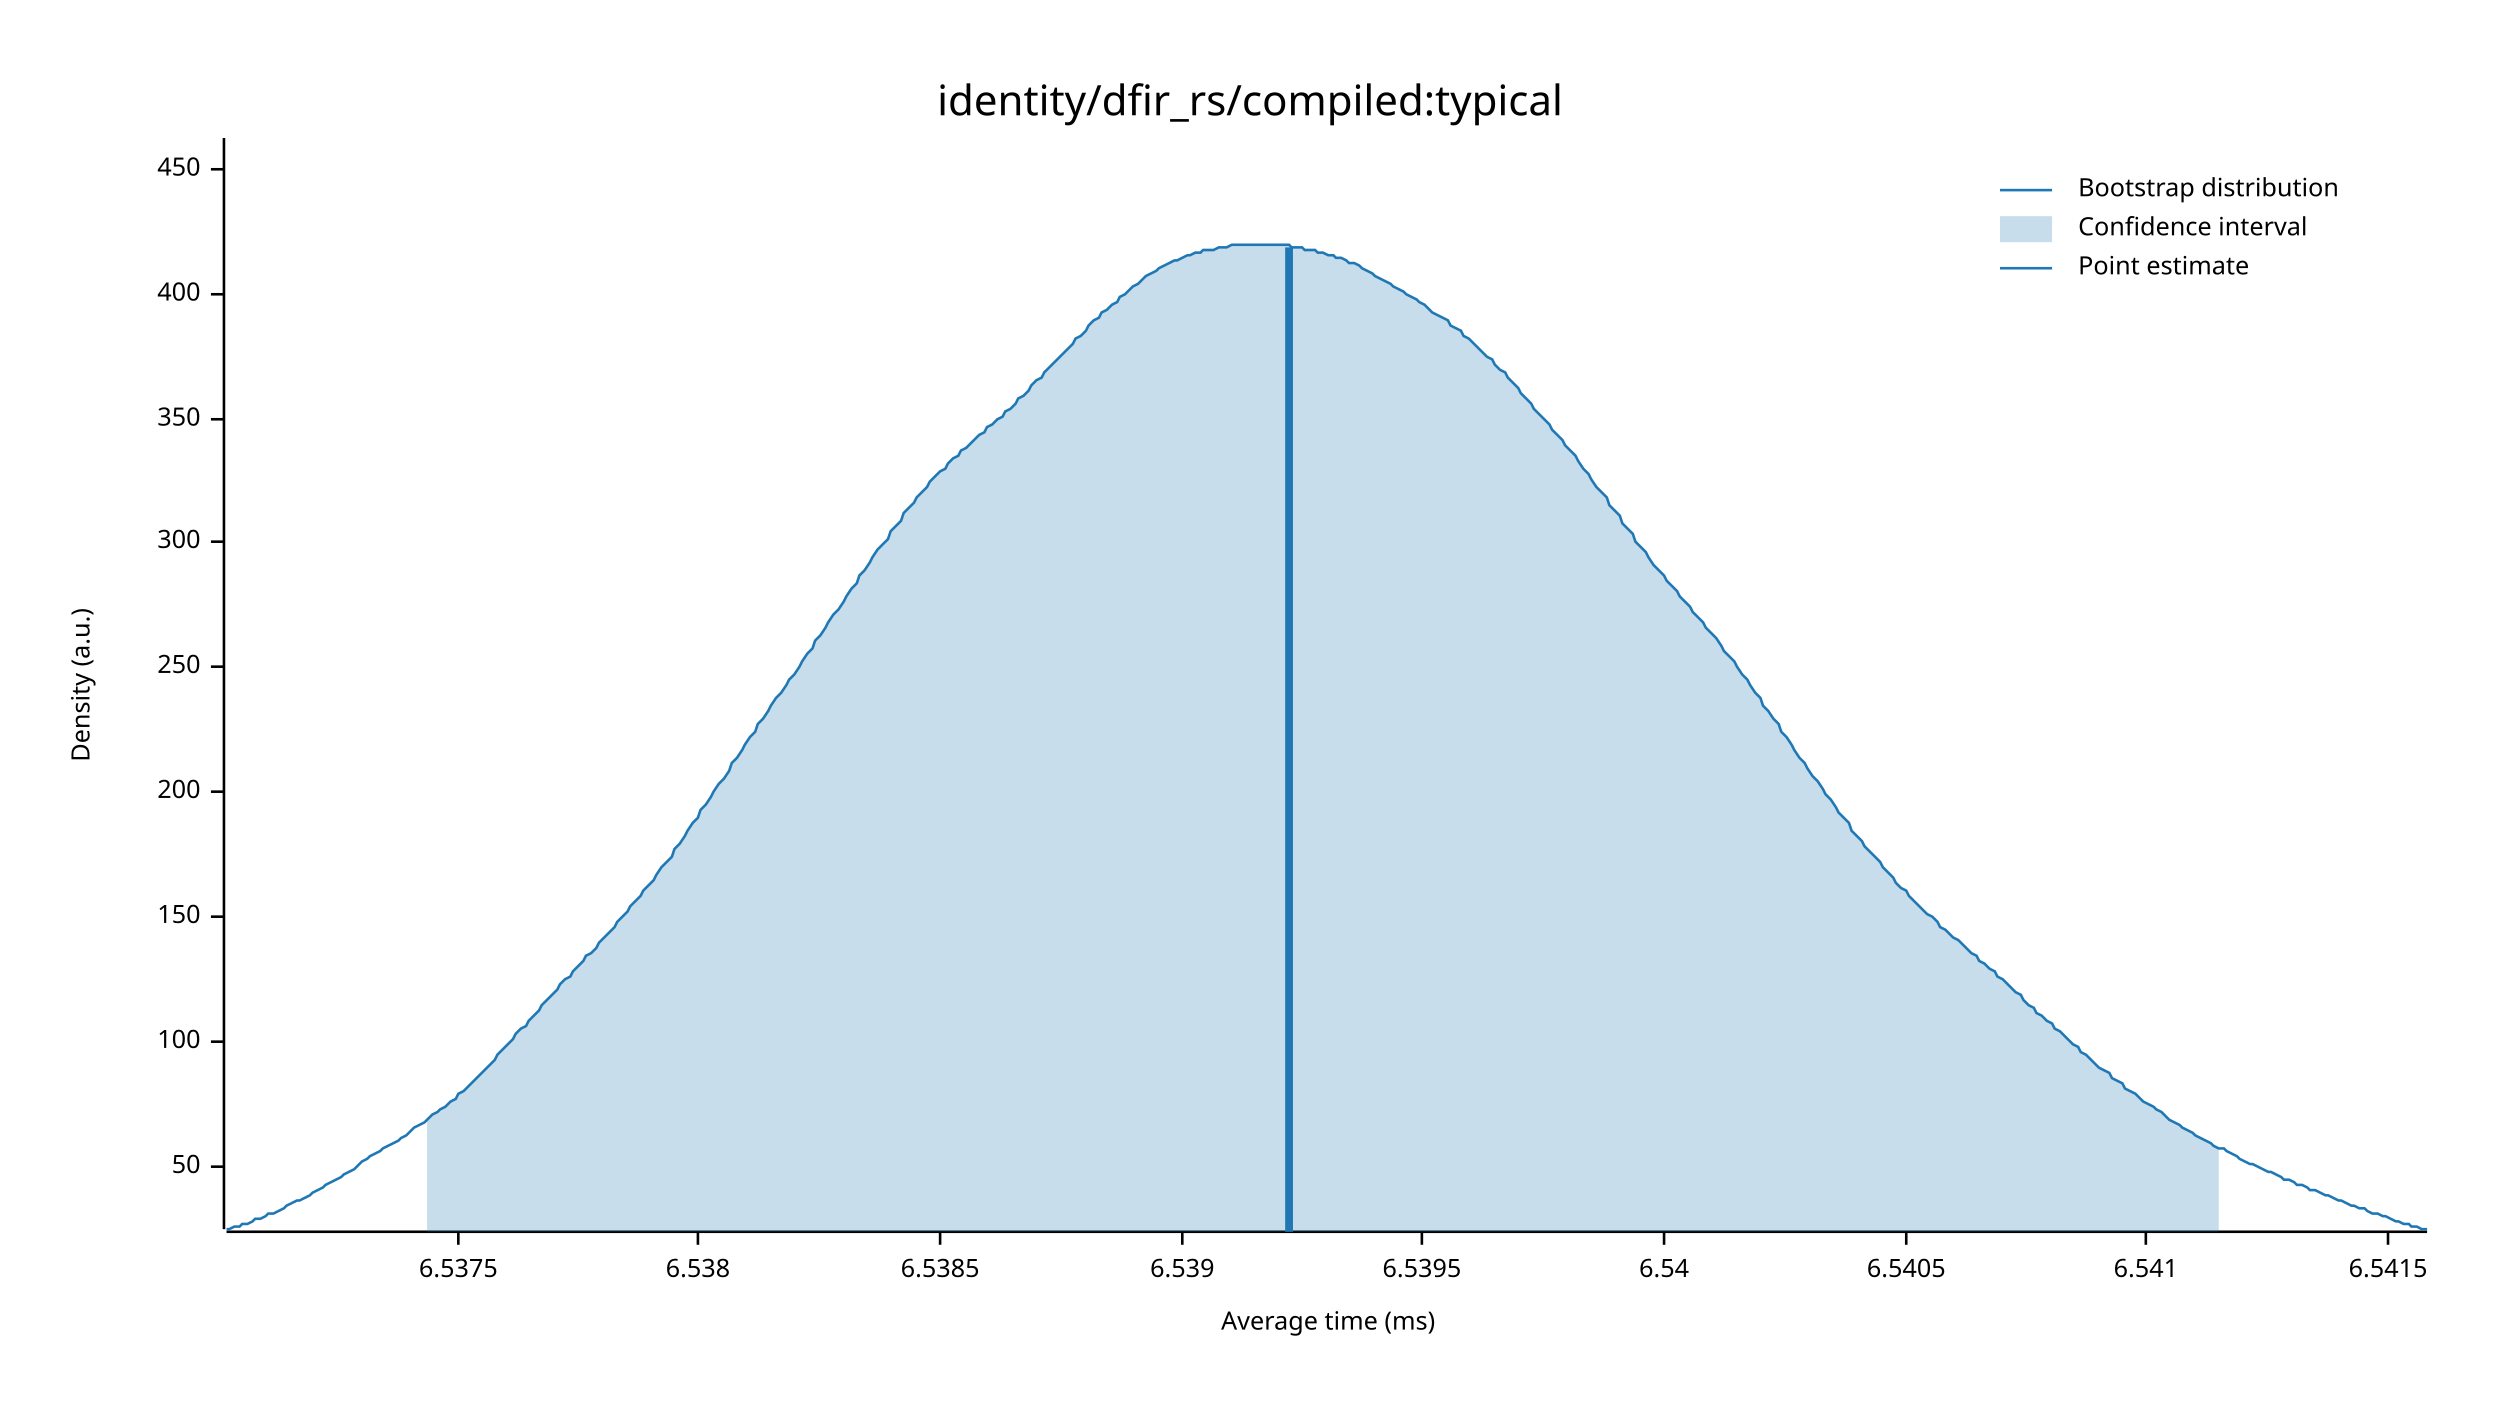
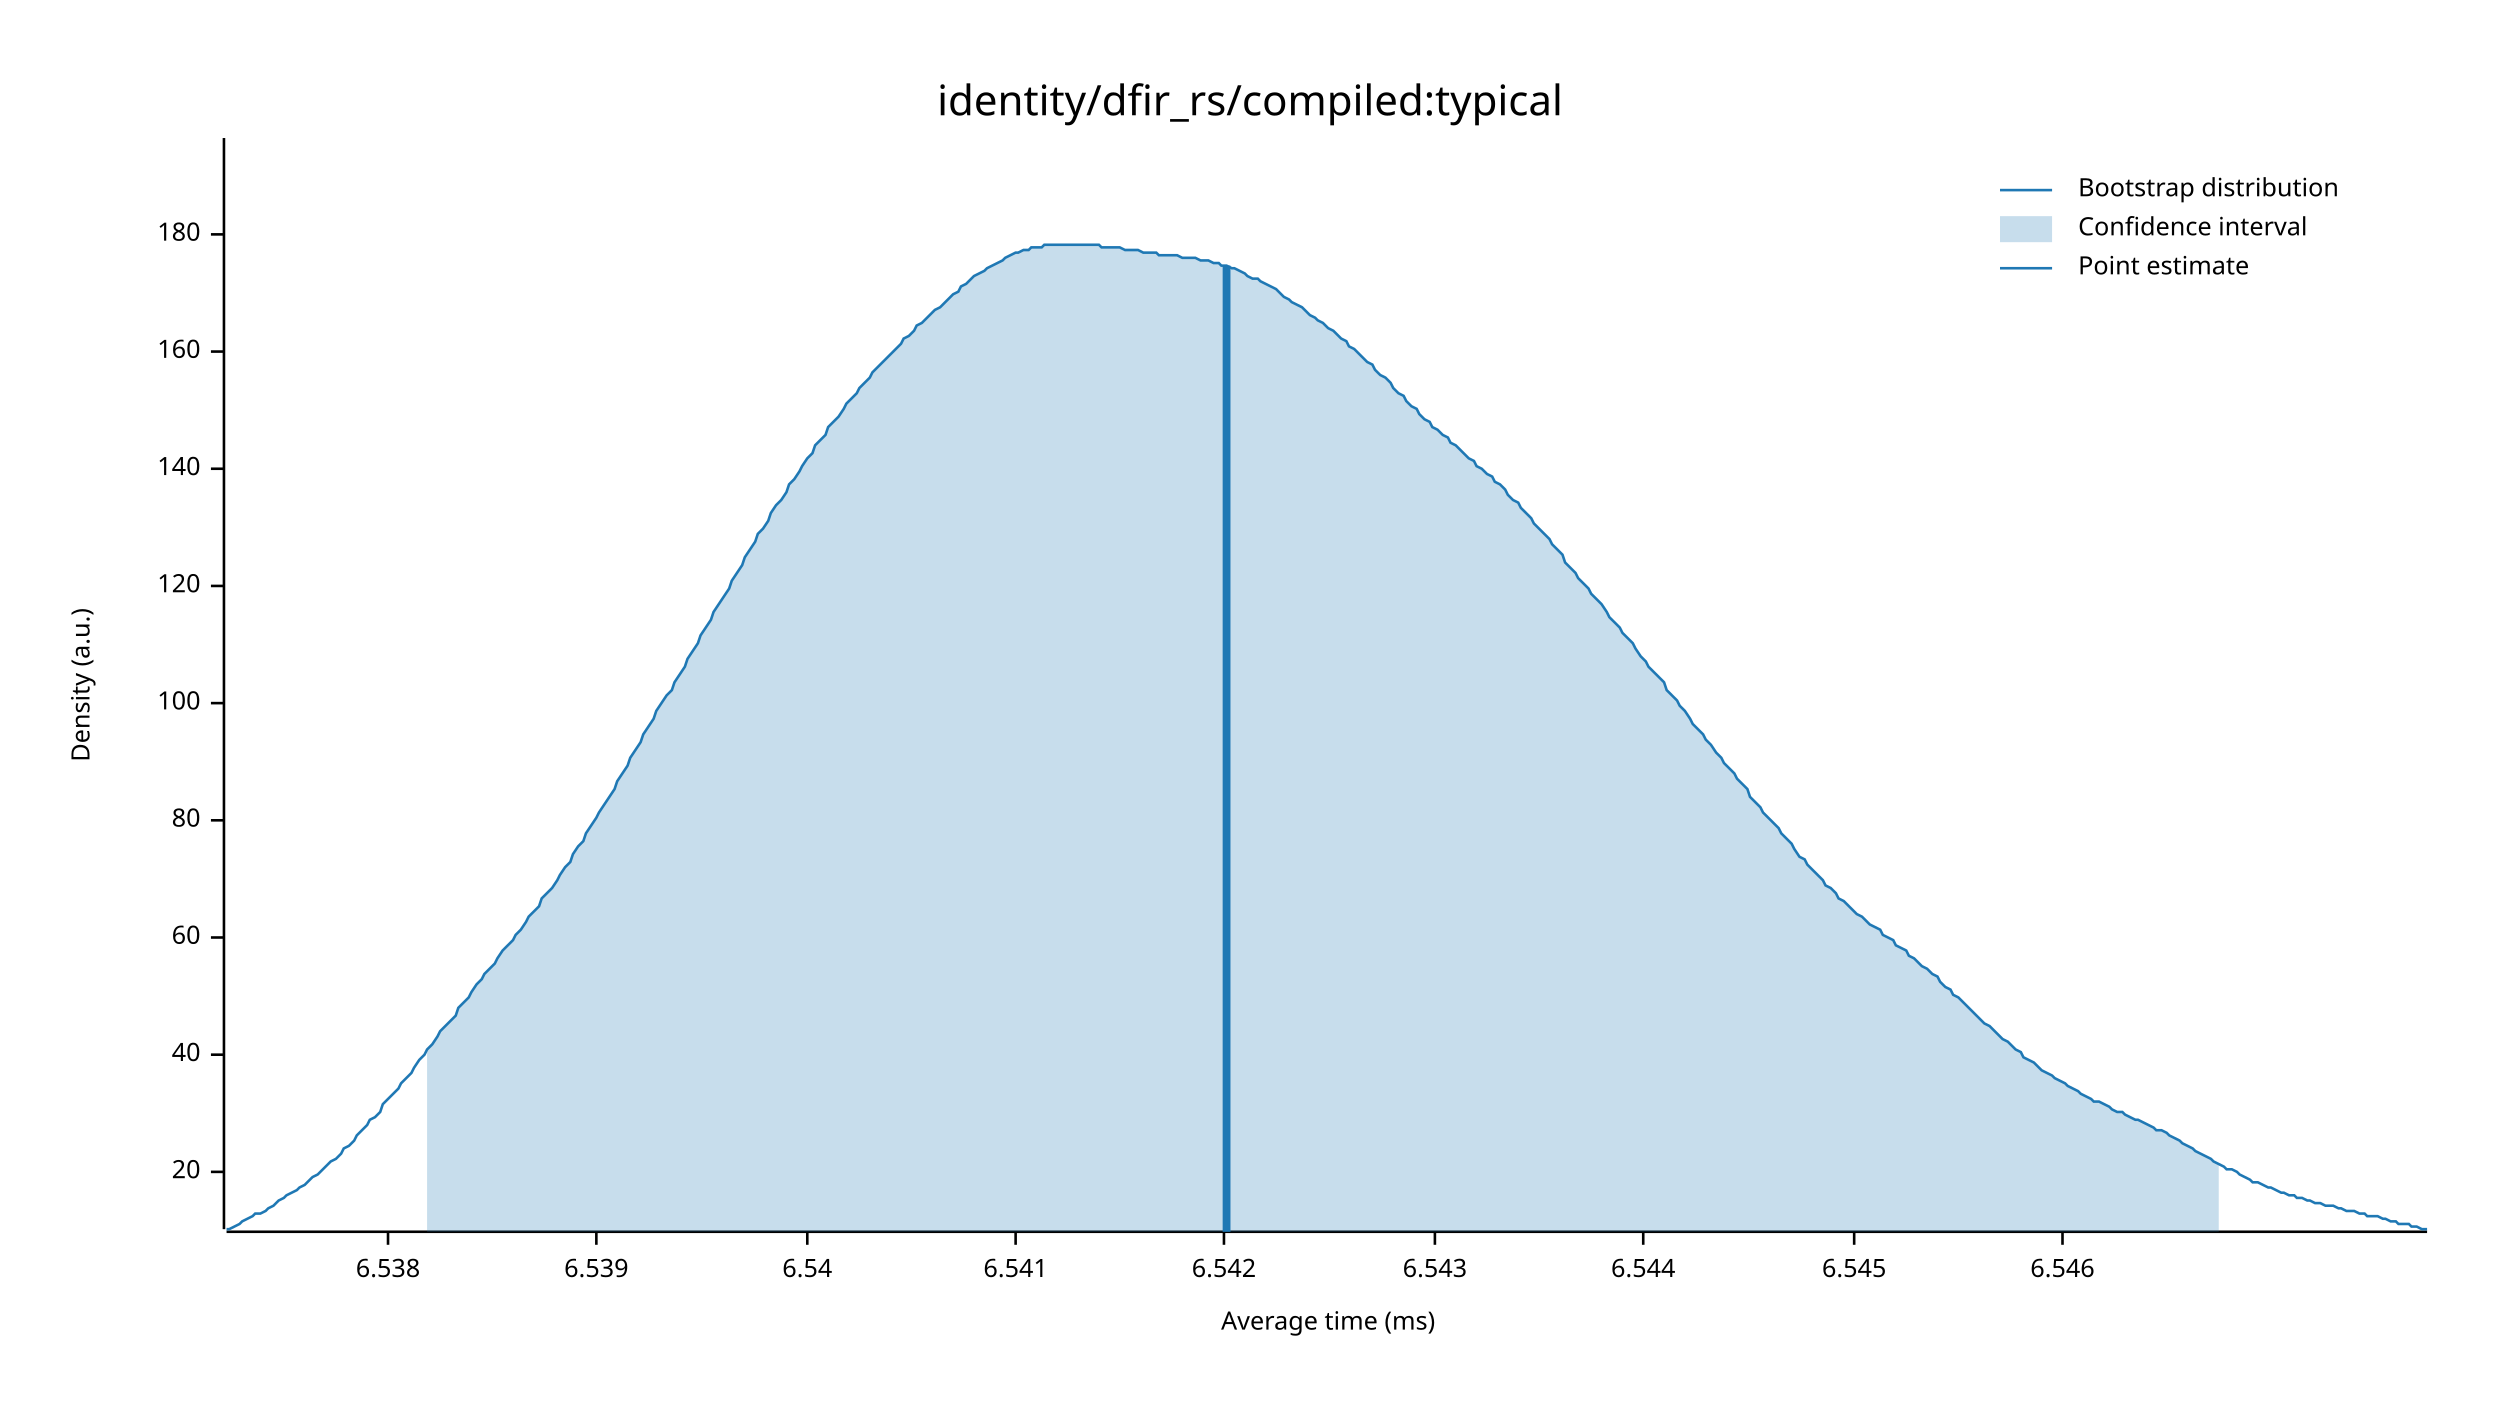
<svg xmlns="http://www.w3.org/2000/svg" width="960" height="540" viewBox="0 0 960 540">
  <text x="480" y="32" dy="0.76em" text-anchor="middle" font-family="sans-serif" font-size="16.129" opacity="1" fill="#000000">
identity/dfir_rs/compiled:typical
</text>
  <text x="27" y="263" dy="0.76em" text-anchor="middle" font-family="sans-serif" font-size="9.677" opacity="1" fill="#000000" transform="rotate(270, 27, 263)">
Density (a.u.)
</text>
  <text x="510" y="513" dy="-0.5ex" text-anchor="middle" font-family="sans-serif" font-size="9.677" opacity="1" fill="#000000">
Average time (ms)
</text>
  <polyline fill="none" opacity="1" stroke="#000000" stroke-width="1" points="86,53 86,472 " />
-   <text x="77" y="448" dy="0.5ex" text-anchor="end" font-family="sans-serif" font-size="9.677" opacity="1" fill="#000000">
- 50
+   <text x="77" y="450" dy="0.5ex" text-anchor="end" font-family="sans-serif" font-size="9.677" opacity="1" fill="#000000">
+ 20
</text>
-   <polyline fill="none" opacity="1" stroke="#000000" stroke-width="1" points="81,448 86,448 " />
-   <text x="77" y="400" dy="0.5ex" text-anchor="end" font-family="sans-serif" font-size="9.677" opacity="1" fill="#000000">
+   <polyline fill="none" opacity="1" stroke="#000000" stroke-width="1" points="81,450 86,450 " />
+   <text x="77" y="405" dy="0.5ex" text-anchor="end" font-family="sans-serif" font-size="9.677" opacity="1" fill="#000000">
+ 40
+ </text>
+   <polyline fill="none" opacity="1" stroke="#000000" stroke-width="1" points="81,405 86,405 " />
+   <text x="77" y="360" dy="0.5ex" text-anchor="end" font-family="sans-serif" font-size="9.677" opacity="1" fill="#000000">
+ 60
+ </text>
+   <polyline fill="none" opacity="1" stroke="#000000" stroke-width="1" points="81,360 86,360 " />
+   <text x="77" y="315" dy="0.5ex" text-anchor="end" font-family="sans-serif" font-size="9.677" opacity="1" fill="#000000">
+ 80
+ </text>
+   <polyline fill="none" opacity="1" stroke="#000000" stroke-width="1" points="81,315 86,315 " />
+   <text x="77" y="270" dy="0.5ex" text-anchor="end" font-family="sans-serif" font-size="9.677" opacity="1" fill="#000000">
100
</text>
-   <polyline fill="none" opacity="1" stroke="#000000" stroke-width="1" points="81,400 86,400 " />
-   <text x="77" y="352" dy="0.5ex" text-anchor="end" font-family="sans-serif" font-size="9.677" opacity="1" fill="#000000">
- 150
+   <polyline fill="none" opacity="1" stroke="#000000" stroke-width="1" points="81,270 86,270 " />
+   <text x="77" y="225" dy="0.5ex" text-anchor="end" font-family="sans-serif" font-size="9.677" opacity="1" fill="#000000">
+ 120
</text>
-   <polyline fill="none" opacity="1" stroke="#000000" stroke-width="1" points="81,352 86,352 " />
-   <text x="77" y="304" dy="0.5ex" text-anchor="end" font-family="sans-serif" font-size="9.677" opacity="1" fill="#000000">
- 200
+   <polyline fill="none" opacity="1" stroke="#000000" stroke-width="1" points="81,225 86,225 " />
+   <text x="77" y="180" dy="0.5ex" text-anchor="end" font-family="sans-serif" font-size="9.677" opacity="1" fill="#000000">
+ 140
</text>
-   <polyline fill="none" opacity="1" stroke="#000000" stroke-width="1" points="81,304 86,304 " />
-   <text x="77" y="256" dy="0.5ex" text-anchor="end" font-family="sans-serif" font-size="9.677" opacity="1" fill="#000000">
- 250
+   <polyline fill="none" opacity="1" stroke="#000000" stroke-width="1" points="81,180 86,180 " />
+   <text x="77" y="135" dy="0.5ex" text-anchor="end" font-family="sans-serif" font-size="9.677" opacity="1" fill="#000000">
+ 160
</text>
-   <polyline fill="none" opacity="1" stroke="#000000" stroke-width="1" points="81,256 86,256 " />
-   <text x="77" y="208" dy="0.5ex" text-anchor="end" font-family="sans-serif" font-size="9.677" opacity="1" fill="#000000">
- 300
+   <polyline fill="none" opacity="1" stroke="#000000" stroke-width="1" points="81,135 86,135 " />
+   <text x="77" y="90" dy="0.5ex" text-anchor="end" font-family="sans-serif" font-size="9.677" opacity="1" fill="#000000">
+ 180
</text>
-   <polyline fill="none" opacity="1" stroke="#000000" stroke-width="1" points="81,208 86,208 " />
-   <text x="77" y="161" dy="0.5ex" text-anchor="end" font-family="sans-serif" font-size="9.677" opacity="1" fill="#000000">
- 350
- </text>
-   <polyline fill="none" opacity="1" stroke="#000000" stroke-width="1" points="81,161 86,161 " />
-   <text x="77" y="113" dy="0.5ex" text-anchor="end" font-family="sans-serif" font-size="9.677" opacity="1" fill="#000000">
- 400
- </text>
-   <polyline fill="none" opacity="1" stroke="#000000" stroke-width="1" points="81,113 86,113 " />
-   <text x="77" y="65" dy="0.5ex" text-anchor="end" font-family="sans-serif" font-size="9.677" opacity="1" fill="#000000">
- 450
- </text>
-   <polyline fill="none" opacity="1" stroke="#000000" stroke-width="1" points="81,65 86,65 " />
+   <polyline fill="none" opacity="1" stroke="#000000" stroke-width="1" points="81,90 86,90 " />
  <polyline fill="none" opacity="1" stroke="#000000" stroke-width="1" points="87,473 932,473 " />
-   <text x="176" y="483" dy="0.76em" text-anchor="middle" font-family="sans-serif" font-size="9.677" opacity="1" fill="#000000">
- 6.5375
- </text>
-   <polyline fill="none" opacity="1" stroke="#000000" stroke-width="1" points="176,473 176,478 " />
-   <text x="268" y="483" dy="0.76em" text-anchor="middle" font-family="sans-serif" font-size="9.677" opacity="1" fill="#000000">
+   <text x="149" y="483" dy="0.76em" text-anchor="middle" font-family="sans-serif" font-size="9.677" opacity="1" fill="#000000">
6.538
</text>
-   <polyline fill="none" opacity="1" stroke="#000000" stroke-width="1" points="268,473 268,478 " />
-   <text x="361" y="483" dy="0.76em" text-anchor="middle" font-family="sans-serif" font-size="9.677" opacity="1" fill="#000000">
- 6.5385
- </text>
-   <polyline fill="none" opacity="1" stroke="#000000" stroke-width="1" points="361,473 361,478 " />
-   <text x="454" y="483" dy="0.76em" text-anchor="middle" font-family="sans-serif" font-size="9.677" opacity="1" fill="#000000">
+   <polyline fill="none" opacity="1" stroke="#000000" stroke-width="1" points="149,473 149,478 " />
+   <text x="229" y="483" dy="0.76em" text-anchor="middle" font-family="sans-serif" font-size="9.677" opacity="1" fill="#000000">
6.539
</text>
-   <polyline fill="none" opacity="1" stroke="#000000" stroke-width="1" points="454,473 454,478 " />
-   <text x="546" y="483" dy="0.76em" text-anchor="middle" font-family="sans-serif" font-size="9.677" opacity="1" fill="#000000">
- 6.5395
- </text>
-   <polyline fill="none" opacity="1" stroke="#000000" stroke-width="1" points="546,473 546,478 " />
-   <text x="639" y="483" dy="0.76em" text-anchor="middle" font-family="sans-serif" font-size="9.677" opacity="1" fill="#000000">
+   <polyline fill="none" opacity="1" stroke="#000000" stroke-width="1" points="229,473 229,478 " />
+   <text x="310" y="483" dy="0.76em" text-anchor="middle" font-family="sans-serif" font-size="9.677" opacity="1" fill="#000000">
6.54
</text>
-   <polyline fill="none" opacity="1" stroke="#000000" stroke-width="1" points="639,473 639,478 " />
-   <text x="732" y="483" dy="0.76em" text-anchor="middle" font-family="sans-serif" font-size="9.677" opacity="1" fill="#000000">
- 6.5405
- </text>
-   <polyline fill="none" opacity="1" stroke="#000000" stroke-width="1" points="732,473 732,478 " />
-   <text x="824" y="483" dy="0.76em" text-anchor="middle" font-family="sans-serif" font-size="9.677" opacity="1" fill="#000000">
+   <polyline fill="none" opacity="1" stroke="#000000" stroke-width="1" points="310,473 310,478 " />
+   <text x="390" y="483" dy="0.76em" text-anchor="middle" font-family="sans-serif" font-size="9.677" opacity="1" fill="#000000">
6.541
</text>
-   <polyline fill="none" opacity="1" stroke="#000000" stroke-width="1" points="824,473 824,478 " />
-   <text x="917" y="483" dy="0.76em" text-anchor="middle" font-family="sans-serif" font-size="9.677" opacity="1" fill="#000000">
- 6.5415
+   <polyline fill="none" opacity="1" stroke="#000000" stroke-width="1" points="390,473 390,478 " />
+   <text x="470" y="483" dy="0.76em" text-anchor="middle" font-family="sans-serif" font-size="9.677" opacity="1" fill="#000000">
+ 6.542
</text>
-   <polyline fill="none" opacity="1" stroke="#000000" stroke-width="1" points="917,473 917,478 " />
-   <polyline fill="none" opacity="1" stroke="#1F78B4" stroke-width="1" points="87,472 88,472 90,471 92,471 93,470 95,470 97,469 98,468 100,468 102,467 103,466 105,466 107,465 109,464 110,463 112,462 114,461 115,461 117,460 119,459 120,458 122,457 124,456 125,455 127,454 129,453 131,452 132,451 134,450 136,449 137,448 139,446 141,445 142,444 144,443 146,442 147,441 149,440 151,439 153,438 154,437 156,436 158,434 159,433 161,432 163,431 164,430 166,428 168,427 169,426 171,425 173,423 175,422 176,420 178,419 180,417 181,416 183,414 185,412 186,411 188,409 190,407 191,405 193,403 195,401 197,399 198,397 200,395 202,394 203,392 205,390 207,388 208,386 210,384 212,382 214,380 215,378 217,376 219,375 220,373 222,371 224,369 225,367 227,366 229,364 230,362 232,360 234,358 236,356 237,354 239,352 241,350 242,348 244,346 246,344 247,342 249,340 251,338 252,336 254,333 256,331 258,329 259,326 261,324 263,321 264,319 266,316 268,314 269,311 271,309 273,306 274,304 276,301 278,299 280,296 281,293 283,291 285,288 286,286 288,283 290,281 291,278 293,276 295,273 296,271 298,268 300,266 302,263 303,261 305,259 307,256 308,254 310,251 312,249 313,246 315,244 317,241 318,239 320,236 322,234 324,231 325,229 327,226 329,224 330,221 332,219 334,216 335,214 337,211 339,209 341,207 342,204 344,202 346,200 347,197 349,195 351,193 352,191 354,189 356,187 357,185 359,183 361,181 363,180 364,178 366,176 368,175 369,173 371,172 373,170 374,169 376,167 378,166 379,164 381,163 383,161 385,160 386,158 388,157 390,155 391,153 393,152 395,150 396,148 398,146 400,145 401,143 403,141 405,139 407,137 408,136 410,134 412,132 413,130 415,129 417,127 418,125 420,123 422,122 423,120 425,119 427,117 429,116 430,114 432,113 434,111 435,110 437,109 439,107 440,106 442,105 444,104 445,103 447,102 449,101 451,100 452,100 454,99 456,98 457,98 459,97 461,97 462,96 464,96 466,96 468,95 469,95 471,95 473,94 474,94 476,94 478,94 479,94 481,94 483,94 484,94 486,94 488,94 490,94 491,94 493,94 495,94 496,95 498,95 500,95 501,96 503,96 505,96 506,97 508,97 510,98 512,98 513,99 515,99 517,100 518,101 520,101 522,102 523,103 525,104 527,105 528,106 530,107 532,108 534,109 535,110 537,111 539,112 540,113 542,114 544,115 545,116 547,117 549,119 550,120 552,121 554,122 556,123 557,125 559,126 561,127 562,129 564,130 566,132 567,133 569,135 571,137 573,138 574,140 576,142 578,143 579,145 581,147 583,149 584,151 586,153 588,155 589,157 591,159 593,161 595,163 596,165 598,167 600,169 601,171 603,173 605,175 606,177 608,180 610,182 611,184 613,187 615,189 617,191 618,194 620,196 622,198 623,201 625,203 627,205 628,208 630,210 632,212 633,214 635,217 637,219 639,221 640,223 642,225 644,227 645,229 647,231 649,233 650,235 652,237 654,239 655,241 657,243 659,245 661,248 662,250 664,252 666,254 667,256 669,259 671,261 672,263 674,266 676,268 677,271 679,273 681,276 683,278 684,281 686,283 688,286 689,288 691,291 693,293 694,295 696,298 698,300 700,303 701,305 703,307 705,310 706,312 708,314 710,316 711,319 713,321 715,323 716,325 718,327 720,329 722,331 723,333 725,335 727,337 728,339 730,341 732,342 733,344 735,346 737,348 738,349 740,351 742,352 744,354 745,356 747,357 749,359 750,360 752,361 754,363 755,364 757,366 759,367 760,369 762,370 764,372 766,373 767,375 769,376 771,378 772,379 774,381 776,382 777,384 779,386 781,387 782,389 784,390 786,392 788,393 789,395 791,396 793,398 794,399 796,401 798,402 799,404 801,405 803,407 804,408 806,410 808,411 810,412 811,414 813,415 815,416 816,418 818,419 820,420 821,421 823,423 825,424 827,425 828,426 830,427 832,429 833,430 835,431 837,432 838,433 840,434 842,435 843,436 845,437 847,438 849,439 850,440 852,441 854,441 855,442 857,443 859,444 860,445 862,446 864,447 865,447 867,448 869,449 871,450 872,450 874,451 876,452 877,453 879,453 881,454 882,455 884,455 886,456 887,457 889,457 891,458 893,459 894,459 896,460 898,461 899,461 901,462 903,463 904,463 906,464 908,464 909,465 911,466 913,466 915,467 916,467 918,468 920,469 921,469 923,470 925,470 926,471 928,471 930,472 932,472 " />
-   <polygon opacity="0.25" fill="#1F78B4" points="164,430 166,428 168,427 169,426 171,425 173,423 175,422 176,420 178,419 180,417 181,416 183,414 185,412 186,411 188,409 190,407 191,405 193,403 195,401 197,399 198,397 200,395 202,394 203,392 205,390 207,388 208,386 210,384 212,382 214,380 215,378 217,376 219,375 220,373 222,371 224,369 225,367 227,366 229,364 230,362 232,360 234,358 236,356 237,354 239,352 241,350 242,348 244,346 246,344 247,342 249,340 251,338 252,336 254,333 256,331 258,329 259,326 261,324 263,321 264,319 266,316 268,314 269,311 271,309 273,306 274,304 276,301 278,299 280,296 281,293 283,291 285,288 286,286 288,283 290,281 291,278 293,276 295,273 296,271 298,268 300,266 302,263 303,261 305,259 307,256 308,254 310,251 312,249 313,246 315,244 317,241 318,239 320,236 322,234 324,231 325,229 327,226 329,224 330,221 332,219 334,216 335,214 337,211 339,209 341,207 342,204 344,202 346,200 347,197 349,195 351,193 352,191 354,189 356,187 357,185 359,183 361,181 363,180 364,178 366,176 368,175 369,173 371,172 373,170 374,169 376,167 378,166 379,164 381,163 383,161 385,160 386,158 388,157 390,155 391,153 393,152 395,150 396,148 398,146 400,145 401,143 403,141 405,139 407,137 408,136 410,134 412,132 413,130 415,129 417,127 418,125 420,123 422,122 423,120 425,119 427,117 429,116 430,114 432,113 434,111 435,110 437,109 439,107 440,106 442,105 444,104 445,103 447,102 449,101 451,100 452,100 454,99 456,98 457,98 459,97 461,97 462,96 464,96 466,96 468,95 469,95 471,95 473,94 474,94 476,94 478,94 479,94 481,94 483,94 484,94 486,94 488,94 490,94 491,94 493,94 495,94 496,95 498,95 500,95 501,96 503,96 505,96 506,97 508,97 510,98 512,98 513,99 515,99 517,100 518,101 520,101 522,102 523,103 525,104 527,105 528,106 530,107 532,108 534,109 535,110 537,111 539,112 540,113 542,114 544,115 545,116 547,117 549,119 550,120 552,121 554,122 556,123 557,125 559,126 561,127 562,129 564,130 566,132 567,133 569,135 571,137 573,138 574,140 576,142 578,143 579,145 581,147 583,149 584,151 586,153 588,155 589,157 591,159 593,161 595,163 596,165 598,167 600,169 601,171 603,173 605,175 606,177 608,180 610,182 611,184 613,187 615,189 617,191 618,194 620,196 622,198 623,201 625,203 627,205 628,208 630,210 632,212 633,214 635,217 637,219 639,221 640,223 642,225 644,227 645,229 647,231 649,233 650,235 652,237 654,239 655,241 657,243 659,245 661,248 662,250 664,252 666,254 667,256 669,259 671,261 672,263 674,266 676,268 677,271 679,273 681,276 683,278 684,281 686,283 688,286 689,288 691,291 693,293 694,295 696,298 698,300 700,303 701,305 703,307 705,310 706,312 708,314 710,316 711,319 713,321 715,323 716,325 718,327 720,329 722,331 723,333 725,335 727,337 728,339 730,341 732,342 733,344 735,346 737,348 738,349 740,351 742,352 744,354 745,356 747,357 749,359 750,360 752,361 754,363 755,364 757,366 759,367 760,369 762,370 764,372 766,373 767,375 769,376 771,378 772,379 774,381 776,382 777,384 779,386 781,387 782,389 784,390 786,392 788,393 789,395 791,396 793,398 794,399 796,401 798,402 799,404 801,405 803,407 804,408 806,410 808,411 810,412 811,414 813,415 815,416 816,418 818,419 820,420 821,421 823,423 825,424 827,425 828,426 830,427 832,429 833,430 835,431 837,432 838,433 840,434 842,435 843,436 845,437 847,438 849,439 850,440 852,441 852,473 164,473 " />
-   <polyline fill="none" opacity="1" stroke="#1F78B4" stroke-width="3" points="495,473 495,95 " />
+   <polyline fill="none" opacity="1" stroke="#000000" stroke-width="1" points="470,473 470,478 " />
+   <text x="551" y="483" dy="0.76em" text-anchor="middle" font-family="sans-serif" font-size="9.677" opacity="1" fill="#000000">
+ 6.543
+ </text>
+   <polyline fill="none" opacity="1" stroke="#000000" stroke-width="1" points="551,473 551,478 " />
+   <text x="631" y="483" dy="0.76em" text-anchor="middle" font-family="sans-serif" font-size="9.677" opacity="1" fill="#000000">
+ 6.544
+ </text>
+   <polyline fill="none" opacity="1" stroke="#000000" stroke-width="1" points="631,473 631,478 " />
+   <text x="712" y="483" dy="0.76em" text-anchor="middle" font-family="sans-serif" font-size="9.677" opacity="1" fill="#000000">
+ 6.545
+ </text>
+   <polyline fill="none" opacity="1" stroke="#000000" stroke-width="1" points="712,473 712,478 " />
+   <text x="792" y="483" dy="0.76em" text-anchor="middle" font-family="sans-serif" font-size="9.677" opacity="1" fill="#000000">
+ 6.546
+ </text>
+   <polyline fill="none" opacity="1" stroke="#000000" stroke-width="1" points="792,473 792,478 " />
+   <polyline fill="none" opacity="1" stroke="#1F78B4" stroke-width="1" points="87,472 88,472 90,471 92,470 93,469 95,468 97,467 98,466 100,466 102,465 103,464 105,463 107,461 109,460 110,459 112,458 114,457 115,456 117,455 119,453 120,452 122,451 124,449 125,448 127,446 129,445 131,443 132,441 134,440 136,438 137,436 139,434 141,432 142,430 144,429 146,427 147,424 149,422 151,420 153,418 154,416 156,414 158,412 159,410 161,407 163,405 164,403 166,401 168,398 169,396 171,394 173,392 175,390 176,387 178,385 180,383 181,381 183,378 185,376 186,374 188,372 190,370 191,368 193,365 195,363 197,361 198,359 200,357 202,354 203,352 205,350 207,348 208,345 210,343 212,341 214,338 215,336 217,333 219,331 220,328 222,325 224,323 225,320 227,317 229,314 230,312 232,309 234,306 236,303 237,300 239,297 241,294 242,291 244,288 246,285 247,282 249,279 251,276 252,273 254,270 256,267 258,265 259,262 261,259 263,256 264,253 266,250 268,247 269,244 271,241 273,238 274,235 276,232 278,229 280,226 281,223 283,220 285,217 286,214 288,211 290,208 291,205 293,203 295,200 296,197 298,194 300,192 302,189 303,186 305,184 307,181 308,179 310,176 312,174 313,171 315,169 317,167 318,164 320,162 322,160 324,157 325,155 327,153 329,151 330,149 332,147 334,145 335,143 337,141 339,139 341,137 342,136 344,134 346,132 347,130 349,129 351,127 352,125 354,124 356,122 357,121 359,119 361,118 363,116 364,115 366,113 368,112 369,110 371,109 373,107 374,106 376,105 378,104 379,103 381,102 383,101 385,100 386,99 388,98 390,97 391,97 393,96 395,96 396,95 398,95 400,95 401,94 403,94 405,94 407,94 408,94 410,94 412,94 413,94 415,94 417,94 418,94 420,94 422,94 423,95 425,95 427,95 429,95 430,95 432,96 434,96 435,96 437,96 439,97 440,97 442,97 444,97 445,98 447,98 449,98 451,98 452,98 454,99 456,99 457,99 459,99 461,100 462,100 464,100 466,101 468,101 469,102 471,102 473,103 474,103 476,104 478,105 479,106 481,107 483,107 484,108 486,109 488,110 490,111 491,112 493,114 495,115 496,116 498,117 500,118 501,119 503,121 505,122 506,123 508,124 510,126 512,127 513,128 515,130 517,131 518,133 520,134 522,136 523,137 525,139 527,140 528,142 530,144 532,145 534,147 535,149 537,151 539,152 540,154 542,156 544,157 545,159 547,161 549,162 550,164 552,165 554,167 556,168 557,170 559,171 561,173 562,174 564,176 566,177 567,179 569,180 571,182 573,183 574,185 576,186 578,188 579,190 581,192 583,193 584,195 586,197 588,199 589,201 591,203 593,205 595,207 596,209 598,211 600,213 601,216 603,218 605,220 606,222 608,224 610,226 611,228 613,230 615,232 617,235 618,237 620,239 622,241 623,243 625,245 627,247 628,249 630,252 632,254 633,256 635,258 637,260 639,262 640,265 642,267 644,269 645,271 647,273 649,276 650,278 652,280 654,282 655,284 657,286 659,289 661,291 662,293 664,295 666,297 667,299 669,301 671,303 672,306 674,308 676,310 677,312 679,314 681,316 683,318 684,320 686,322 688,324 689,326 691,329 693,330 694,332 696,334 698,336 700,338 701,340 703,341 705,343 706,345 708,346 710,348 711,349 713,351 715,352 716,353 718,355 720,356 722,357 723,359 725,360 727,361 728,363 730,364 732,365 733,367 735,368 737,370 738,371 740,372 742,374 744,375 745,377 747,379 749,380 750,382 752,383 754,385 755,386 757,388 759,390 760,391 762,393 764,394 766,396 767,397 769,399 771,400 772,401 774,403 776,404 777,406 779,407 781,408 782,409 784,411 786,412 788,413 789,414 791,415 793,416 794,417 796,418 798,419 799,420 801,421 803,422 804,423 806,423 808,424 810,425 811,426 813,427 815,427 816,428 818,429 820,430 821,430 823,431 825,432 827,433 828,434 830,434 832,435 833,436 835,437 837,438 838,439 840,440 842,441 843,442 845,443 847,444 849,445 850,446 852,447 854,448 855,449 857,449 859,450 860,451 862,452 864,453 865,454 867,454 869,455 871,456 872,456 874,457 876,458 877,458 879,459 881,459 882,460 884,460 886,461 887,461 889,462 891,462 893,463 894,463 896,463 898,464 899,464 901,465 903,465 904,465 906,466 908,466 909,467 911,467 913,467 915,468 916,468 918,469 920,469 921,470 923,470 925,470 926,471 928,471 930,472 932,472 " />
+   <polygon opacity="0.25" fill="#1F78B4" points="164,403 166,401 168,398 169,396 171,394 173,392 175,390 176,387 178,385 180,383 181,381 183,378 185,376 186,374 188,372 190,370 191,368 193,365 195,363 197,361 198,359 200,357 202,354 203,352 205,350 207,348 208,345 210,343 212,341 214,338 215,336 217,333 219,331 220,328 222,325 224,323 225,320 227,317 229,314 230,312 232,309 234,306 236,303 237,300 239,297 241,294 242,291 244,288 246,285 247,282 249,279 251,276 252,273 254,270 256,267 258,265 259,262 261,259 263,256 264,253 266,250 268,247 269,244 271,241 273,238 274,235 276,232 278,229 280,226 281,223 283,220 285,217 286,214 288,211 290,208 291,205 293,203 295,200 296,197 298,194 300,192 302,189 303,186 305,184 307,181 308,179 310,176 312,174 313,171 315,169 317,167 318,164 320,162 322,160 324,157 325,155 327,153 329,151 330,149 332,147 334,145 335,143 337,141 339,139 341,137 342,136 344,134 346,132 347,130 349,129 351,127 352,125 354,124 356,122 357,121 359,119 361,118 363,116 364,115 366,113 368,112 369,110 371,109 373,107 374,106 376,105 378,104 379,103 381,102 383,101 385,100 386,99 388,98 390,97 391,97 393,96 395,96 396,95 398,95 400,95 401,94 403,94 405,94 407,94 408,94 410,94 412,94 413,94 415,94 417,94 418,94 420,94 422,94 423,95 425,95 427,95 429,95 430,95 432,96 434,96 435,96 437,96 439,97 440,97 442,97 444,97 445,98 447,98 449,98 451,98 452,98 454,99 456,99 457,99 459,99 461,100 462,100 464,100 466,101 468,101 469,102 471,102 473,103 474,103 476,104 478,105 479,106 481,107 483,107 484,108 486,109 488,110 490,111 491,112 493,114 495,115 496,116 498,117 500,118 501,119 503,121 505,122 506,123 508,124 510,126 512,127 513,128 515,130 517,131 518,133 520,134 522,136 523,137 525,139 527,140 528,142 530,144 532,145 534,147 535,149 537,151 539,152 540,154 542,156 544,157 545,159 547,161 549,162 550,164 552,165 554,167 556,168 557,170 559,171 561,173 562,174 564,176 566,177 567,179 569,180 571,182 573,183 574,185 576,186 578,188 579,190 581,192 583,193 584,195 586,197 588,199 589,201 591,203 593,205 595,207 596,209 598,211 600,213 601,216 603,218 605,220 606,222 608,224 610,226 611,228 613,230 615,232 617,235 618,237 620,239 622,241 623,243 625,245 627,247 628,249 630,252 632,254 633,256 635,258 637,260 639,262 640,265 642,267 644,269 645,271 647,273 649,276 650,278 652,280 654,282 655,284 657,286 659,289 661,291 662,293 664,295 666,297 667,299 669,301 671,303 672,306 674,308 676,310 677,312 679,314 681,316 683,318 684,320 686,322 688,324 689,326 691,329 693,330 694,332 696,334 698,336 700,338 701,340 703,341 705,343 706,345 708,346 710,348 711,349 713,351 715,352 716,353 718,355 720,356 722,357 723,359 725,360 727,361 728,363 730,364 732,365 733,367 735,368 737,370 738,371 740,372 742,374 744,375 745,377 747,379 749,380 750,382 752,383 754,385 755,386 757,388 759,390 760,391 762,393 764,394 766,396 767,397 769,399 771,400 772,401 774,403 776,404 777,406 779,407 781,408 782,409 784,411 786,412 788,413 789,414 791,415 793,416 794,417 796,418 798,419 799,420 801,421 803,422 804,423 806,423 808,424 810,425 811,426 813,427 815,427 816,428 818,429 820,430 821,430 823,431 825,432 827,433 828,434 830,434 832,435 833,436 835,437 837,438 838,439 840,440 842,441 843,442 845,443 847,444 849,445 850,446 852,447 852,473 164,473 " />
+   <polyline fill="none" opacity="1" stroke="#1F78B4" stroke-width="3" points="471,473 471,102 " />
  <text x="798" y="68" dy="0.76em" text-anchor="start" font-family="sans-serif" font-size="9.677" opacity="1" fill="#000000">
Bootstrap distribution
</text>
  <text x="798" y="83" dy="0.76em" text-anchor="start" font-family="sans-serif" font-size="9.677" opacity="1" fill="#000000">
Confidence interval
</text>
  <text x="798" y="98" dy="0.76em" text-anchor="start" font-family="sans-serif" font-size="9.677" opacity="1" fill="#000000">
Point estimate
</text>
  <polyline fill="none" opacity="1" stroke="#1F78B4" stroke-width="1" points="768,73 788,73 " />
  <rect x="768" y="83" width="20" height="10" opacity="0.25" fill="#1F78B4" stroke="none" />
  <polyline fill="none" opacity="1" stroke="#1F78B4" stroke-width="1" points="768,103 788,103 " />
</svg>
